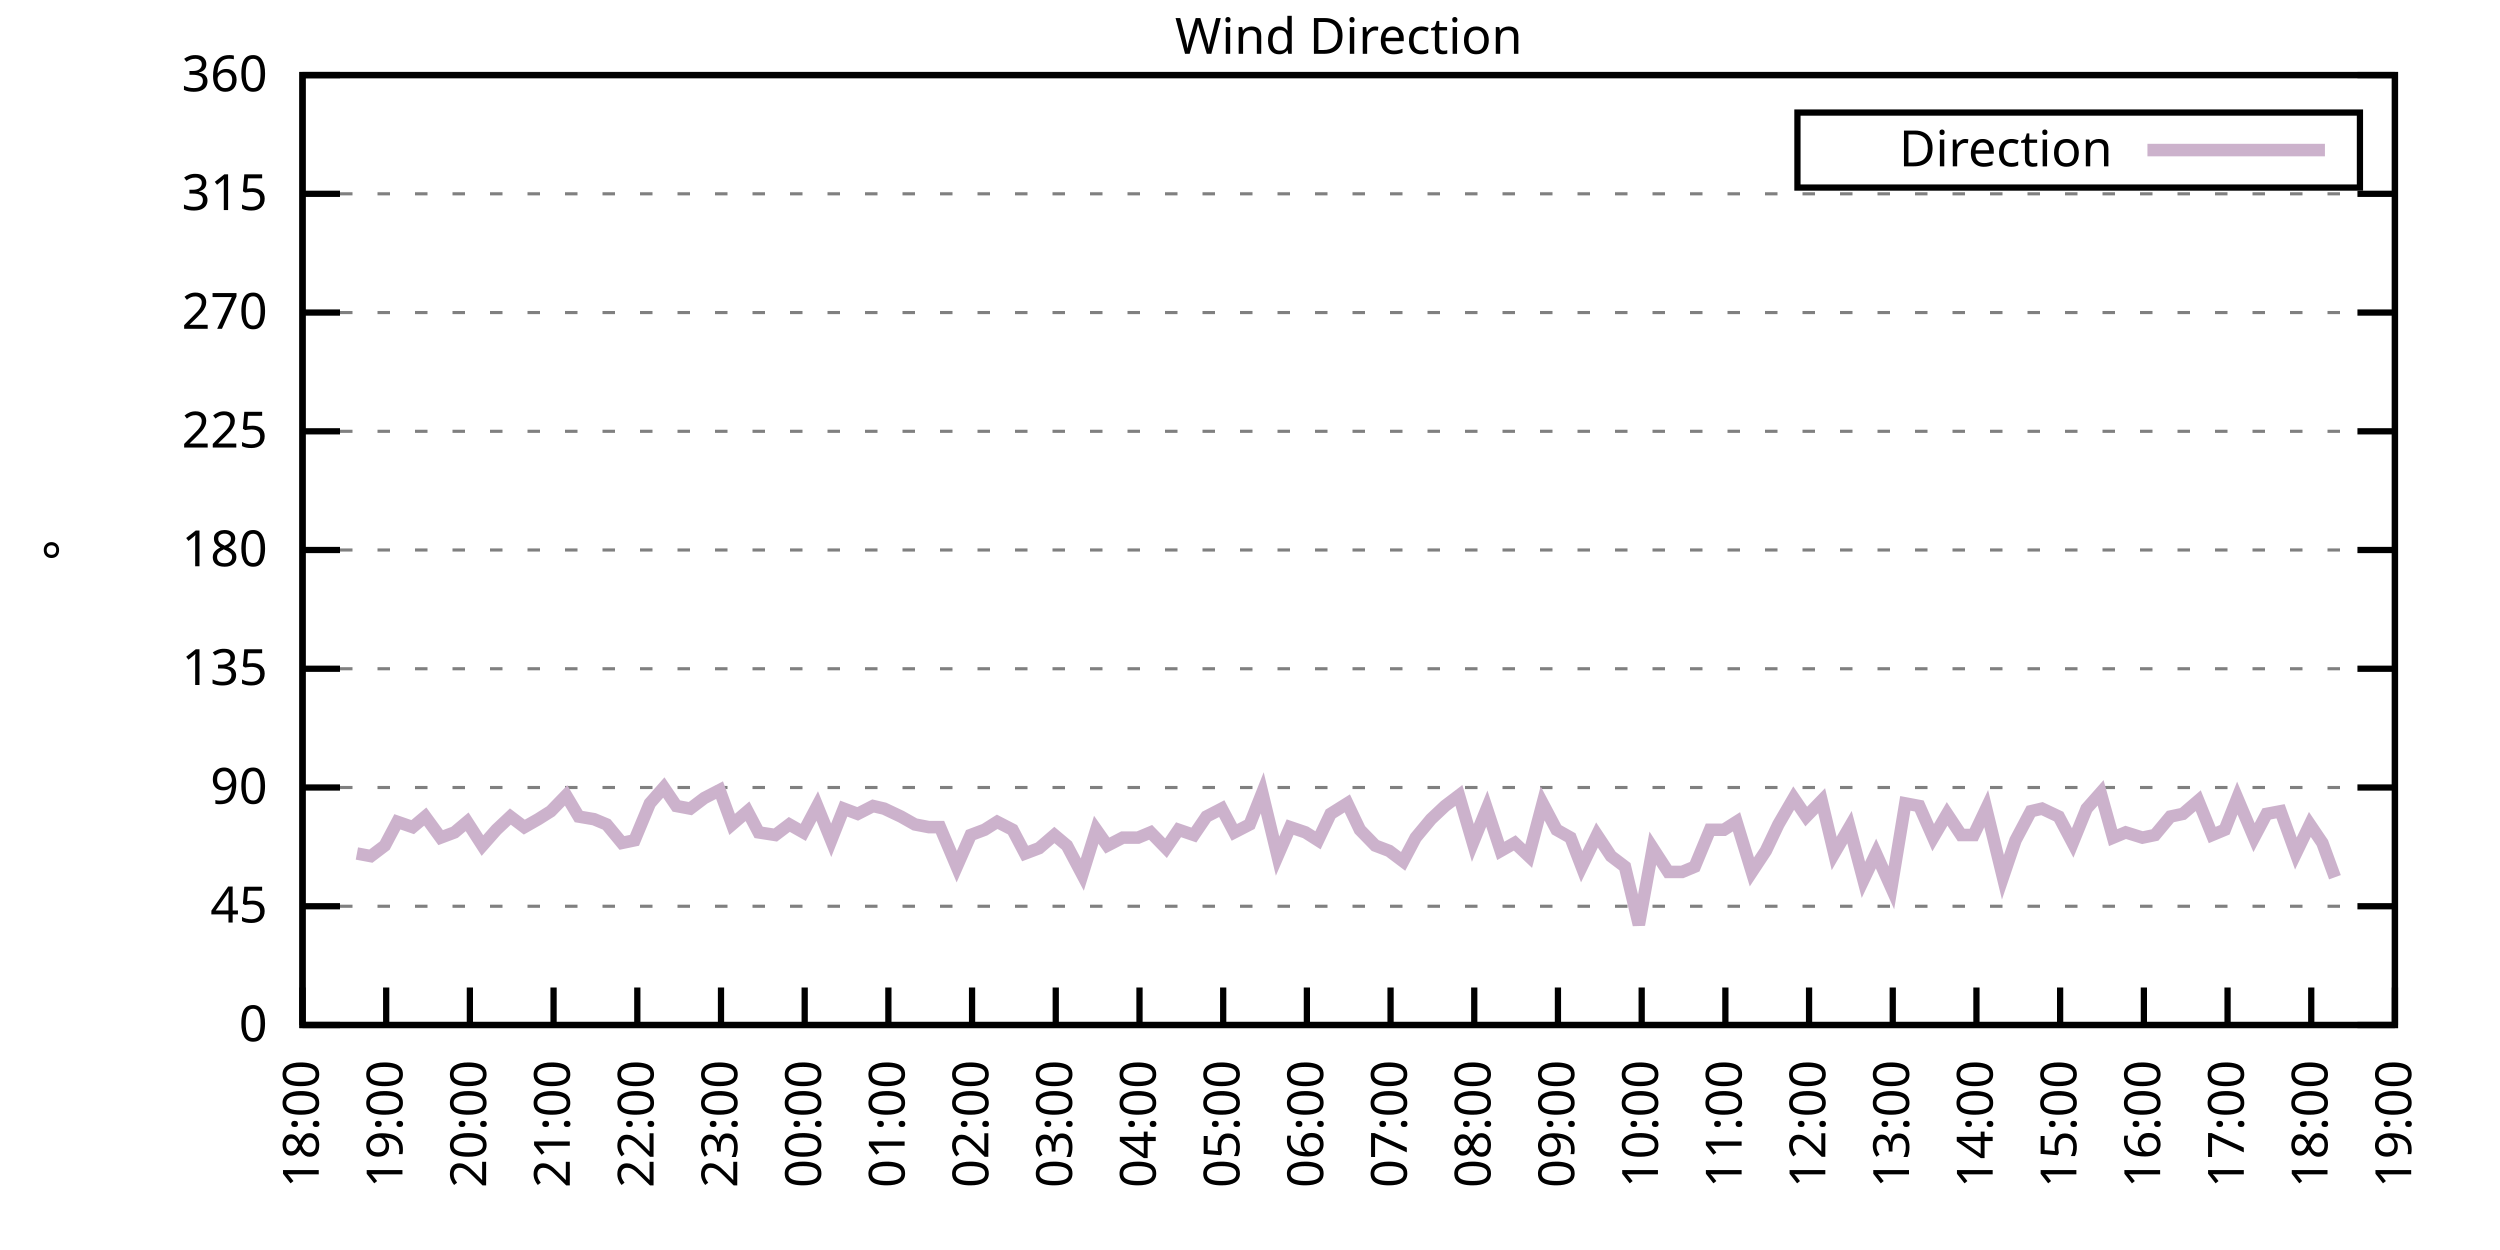
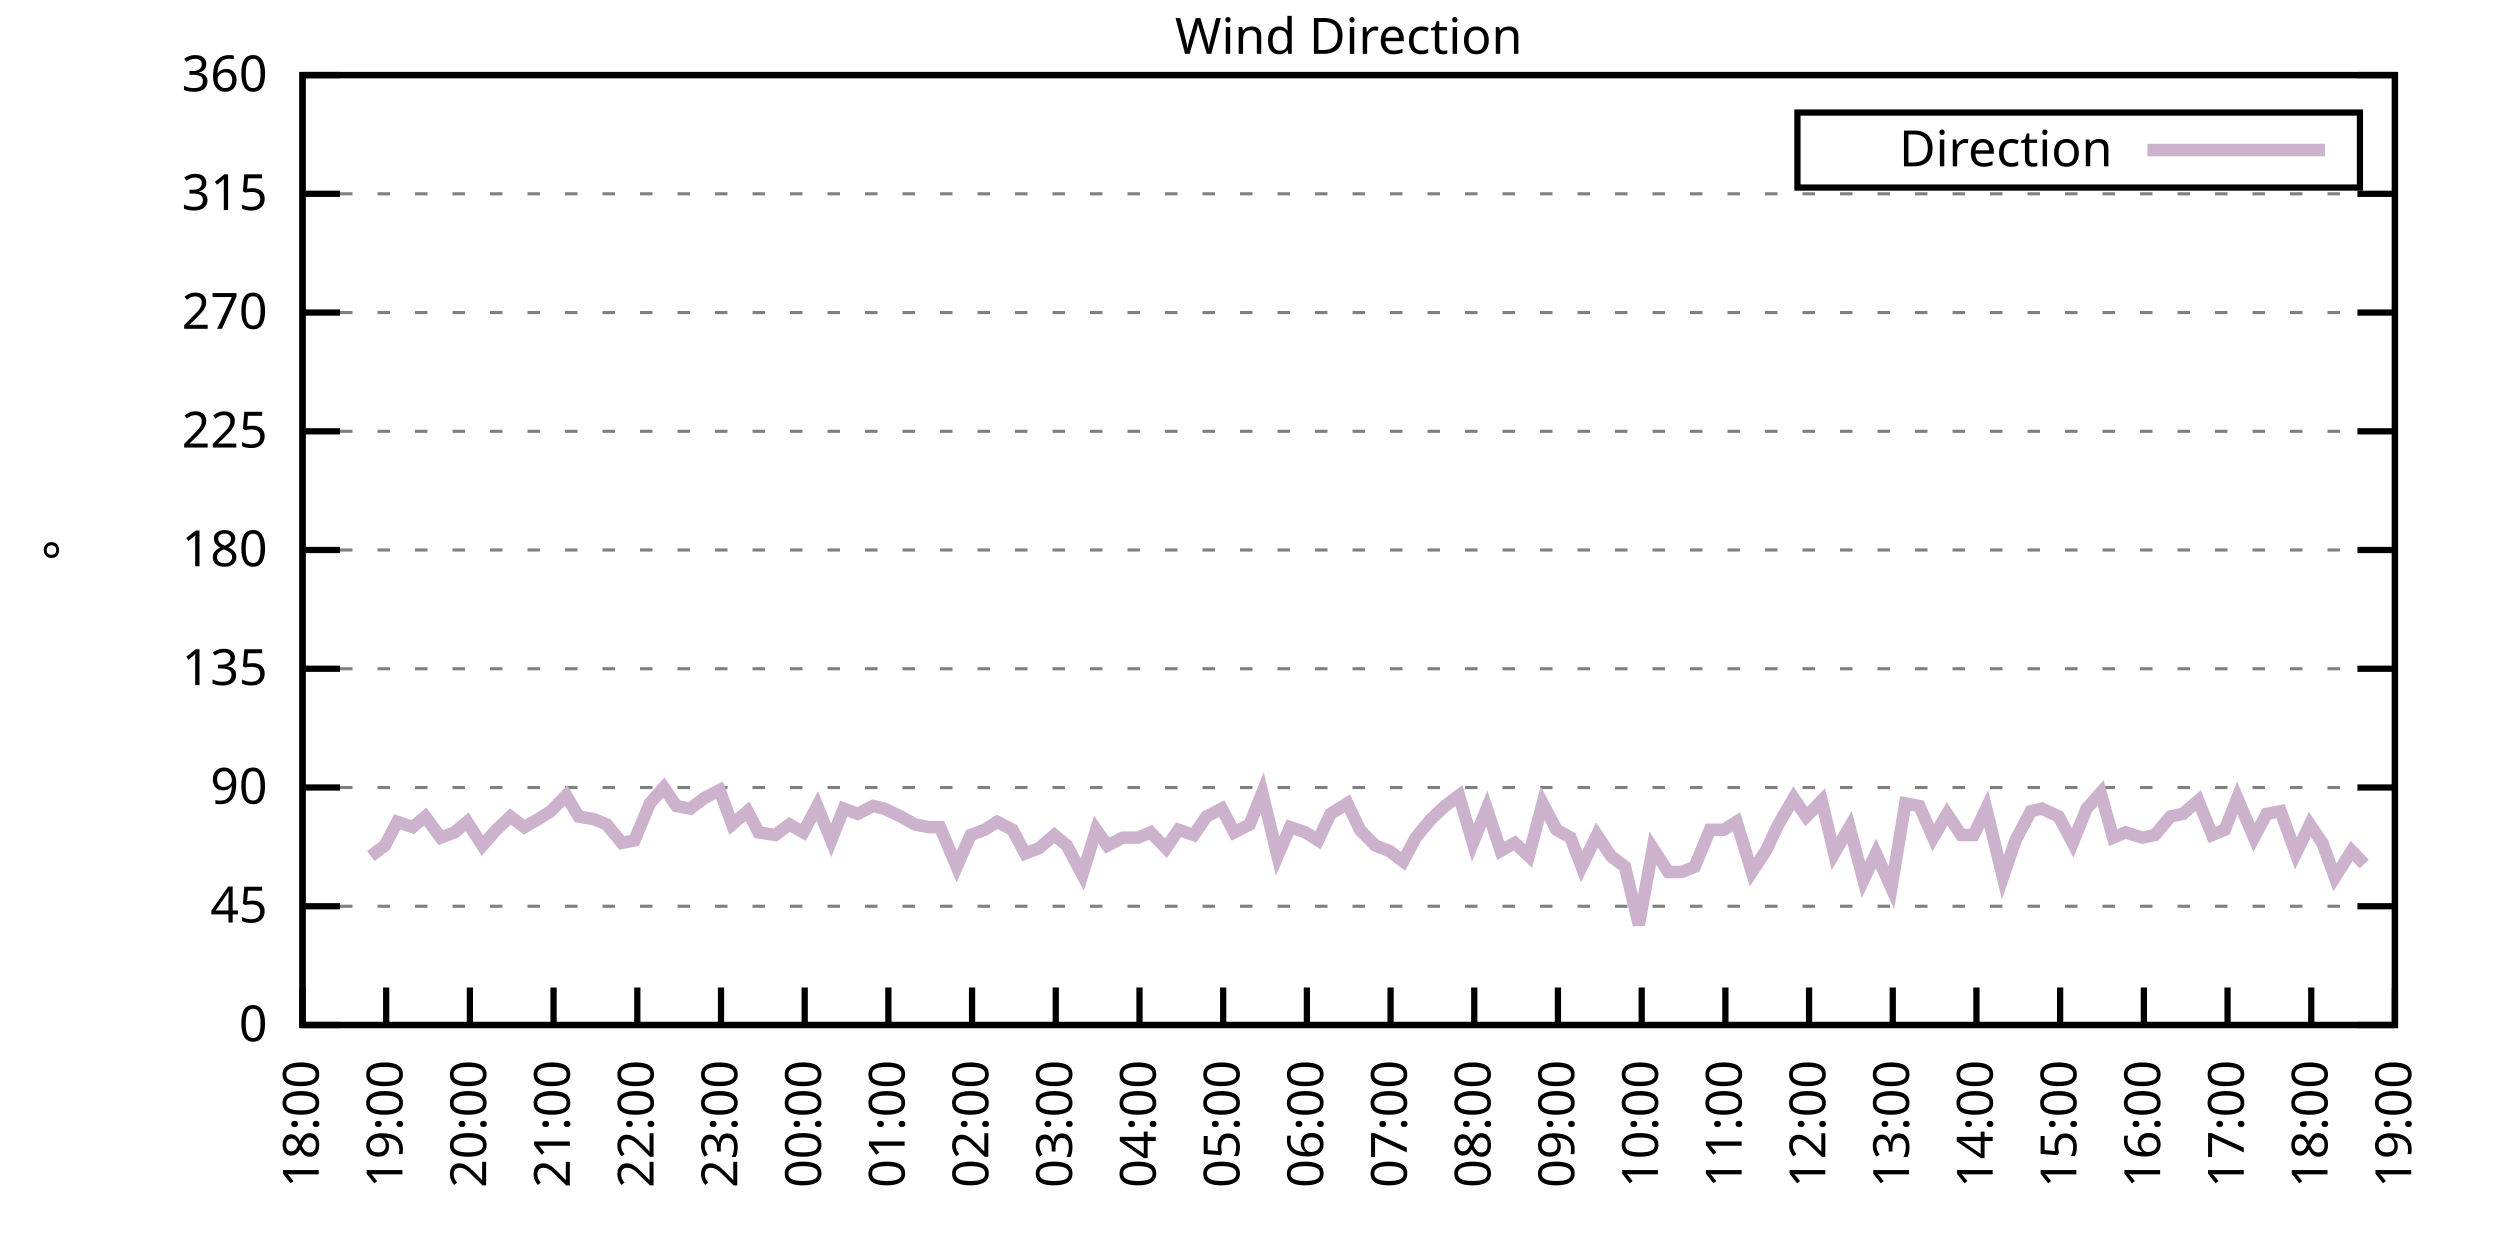
<svg xmlns="http://www.w3.org/2000/svg" xmlns:xlink="http://www.w3.org/1999/xlink" width="400" height="200" viewBox="0 0 400 200">
  <g id="gnuplot_canvas">
    <rect x="0" y="0" width="400" height="200" fill="none" />
    <defs>
      <circle id="gpDot" r="0.5" stroke-width="0.5" stroke="currentColor" />
      <path id="gpPt0" stroke-width="0.333" stroke="currentColor" d="M-1,0 h2 M0,-1 v2" />
      <path id="gpPt1" stroke-width="0.333" stroke="currentColor" d="M-1,-1 L1,1 M1,-1 L-1,1" />
      <path id="gpPt2" stroke-width="0.333" stroke="currentColor" d="M-1,0 L1,0 M0,-1 L0,1 M-1,-1 L1,1 M-1,1 L1,-1" />
      <rect id="gpPt3" stroke-width="0.333" stroke="currentColor" x="-1" y="-1" width="2" height="2" />
      <rect id="gpPt4" stroke-width="0.333" stroke="currentColor" fill="currentColor" x="-1" y="-1" width="2" height="2" />
      <circle id="gpPt5" stroke-width="0.333" stroke="currentColor" cx="0" cy="0" r="1" />
      <use xlink:href="#gpPt5" id="gpPt6" fill="currentColor" stroke="none" />
      <path id="gpPt7" stroke-width="0.333" stroke="currentColor" d="M0,-1.33 L-1.33,0.67 L1.33,0.67 z" />
      <use xlink:href="#gpPt7" id="gpPt8" fill="currentColor" stroke="none" />
      <use xlink:href="#gpPt7" id="gpPt9" stroke="currentColor" transform="rotate(180)" />
      <use xlink:href="#gpPt9" id="gpPt10" fill="currentColor" stroke="none" />
      <use xlink:href="#gpPt3" id="gpPt11" stroke="currentColor" transform="rotate(45)" />
      <use xlink:href="#gpPt11" id="gpPt12" fill="currentColor" stroke="none" />
      <path id="gpPt13" stroke-width="0.333" stroke="currentColor" d="M0,1.330 L1.265,0.411 L0.782,-1.067 L-0.782,-1.076 L-1.265,0.411 z" />
      <use xlink:href="#gpPt13" id="gpPt14" fill="currentColor" stroke="none" />
      <filter id="textbox" filterUnits="objectBoundingBox" x="0" y="0" height="1" width="1">
        <feFlood flood-color="white" flood-opacity="1" result="bgnd" />
        <feComposite in="SourceGraphic" in2="bgnd" operator="atop" />
      </filter>
      <filter id="greybox" filterUnits="objectBoundingBox" x="0" y="0" height="1" width="1">
        <feFlood flood-color="lightgrey" flood-opacity="1" result="grey" />
        <feComposite in="SourceGraphic" in2="grey" operator="atop" />
      </filter>
    </defs>
    <g fill="none" color="white" stroke="currentColor" stroke-width="1.00" stroke-linecap="butt" stroke-linejoin="miter">
</g>
    <g fill="none" color="black" stroke="currentColor" stroke-width="1.00" stroke-linecap="butt" stroke-linejoin="miter">
      <g stroke="none" shape-rendering="crispEdges">
        <polygon fill="rgb(255, 255, 255)" points="48.40,164.00 383.18,164.00 383.18,12.02 48.40,12.02 " />
      </g>
    </g>
    <g fill="none" color="black" stroke="currentColor" stroke-width="1.00" stroke-linecap="butt" stroke-linejoin="miter">
</g>
    <g fill="none" color="black" stroke="black" stroke-width="0.50" stroke-linecap="butt" stroke-linejoin="miter">
</g>
    <g fill="none" color="gray" stroke="currentColor" stroke-width="0.50" stroke-linecap="butt" stroke-linejoin="miter">
      <path stroke="gray" stroke-dasharray="2,4" class="gridline" d="M48.40,164.00 L383.19,164.00  " />
    </g>
    <g fill="none" color="gray" stroke="gray" stroke-width="1.00" stroke-linecap="butt" stroke-linejoin="miter">
</g>
    <g fill="none" color="black" stroke="currentColor" stroke-width="1.00" stroke-linecap="butt" stroke-linejoin="miter">
      <path stroke="black" d="M48.40,164.00 L54.40,164.00 M383.19,164.00 L377.19,164.00  " />
      <g transform="translate(42.80,166.60)" stroke="none" fill="black" font-family="Sans" font-size="8.00" text-anchor="end">
        <text>
          <tspan font-family="Sans"> 0</tspan>
        </text>
      </g>
    </g>
    <g fill="none" color="black" stroke="currentColor" stroke-width="1.00" stroke-linecap="butt" stroke-linejoin="miter">
</g>
    <g fill="none" color="black" stroke="black" stroke-width="0.50" stroke-linecap="butt" stroke-linejoin="miter">
</g>
    <g fill="none" color="gray" stroke="currentColor" stroke-width="0.50" stroke-linecap="butt" stroke-linejoin="miter">
      <path stroke="gray" stroke-dasharray="2,4" class="gridline" d="M48.40,145.00 L383.19,145.00  " />
    </g>
    <g fill="none" color="gray" stroke="gray" stroke-width="1.00" stroke-linecap="butt" stroke-linejoin="miter">
</g>
    <g fill="none" color="black" stroke="currentColor" stroke-width="1.00" stroke-linecap="butt" stroke-linejoin="miter">
      <path stroke="black" d="M48.40,145.00 L54.40,145.00 M383.19,145.00 L377.19,145.00  " />
      <g transform="translate(42.80,147.60)" stroke="none" fill="black" font-family="Sans" font-size="8.00" text-anchor="end">
        <text>
          <tspan font-family="Sans"> 45</tspan>
        </text>
      </g>
    </g>
    <g fill="none" color="black" stroke="currentColor" stroke-width="1.00" stroke-linecap="butt" stroke-linejoin="miter">
</g>
    <g fill="none" color="black" stroke="black" stroke-width="0.50" stroke-linecap="butt" stroke-linejoin="miter">
</g>
    <g fill="none" color="gray" stroke="currentColor" stroke-width="0.50" stroke-linecap="butt" stroke-linejoin="miter">
      <path stroke="gray" stroke-dasharray="2,4" class="gridline" d="M48.40,126.00 L383.19,126.00  " />
    </g>
    <g fill="none" color="gray" stroke="gray" stroke-width="1.00" stroke-linecap="butt" stroke-linejoin="miter">
</g>
    <g fill="none" color="black" stroke="currentColor" stroke-width="1.00" stroke-linecap="butt" stroke-linejoin="miter">
      <path stroke="black" d="M48.40,126.00 L54.40,126.00 M383.19,126.00 L377.19,126.00  " />
      <g transform="translate(42.80,128.60)" stroke="none" fill="black" font-family="Sans" font-size="8.00" text-anchor="end">
        <text>
          <tspan font-family="Sans"> 90</tspan>
        </text>
      </g>
    </g>
    <g fill="none" color="black" stroke="currentColor" stroke-width="1.00" stroke-linecap="butt" stroke-linejoin="miter">
</g>
    <g fill="none" color="black" stroke="black" stroke-width="0.50" stroke-linecap="butt" stroke-linejoin="miter">
</g>
    <g fill="none" color="gray" stroke="currentColor" stroke-width="0.50" stroke-linecap="butt" stroke-linejoin="miter">
      <path stroke="gray" stroke-dasharray="2,4" class="gridline" d="M48.40,107.00 L383.19,107.00  " />
    </g>
    <g fill="none" color="gray" stroke="gray" stroke-width="1.00" stroke-linecap="butt" stroke-linejoin="miter">
</g>
    <g fill="none" color="black" stroke="currentColor" stroke-width="1.00" stroke-linecap="butt" stroke-linejoin="miter">
      <path stroke="black" d="M48.40,107.00 L54.40,107.00 M383.19,107.00 L377.19,107.00  " />
      <g transform="translate(42.80,109.60)" stroke="none" fill="black" font-family="Sans" font-size="8.00" text-anchor="end">
        <text>
          <tspan font-family="Sans"> 135</tspan>
        </text>
      </g>
    </g>
    <g fill="none" color="black" stroke="currentColor" stroke-width="1.00" stroke-linecap="butt" stroke-linejoin="miter">
</g>
    <g fill="none" color="black" stroke="black" stroke-width="0.50" stroke-linecap="butt" stroke-linejoin="miter">
</g>
    <g fill="none" color="gray" stroke="currentColor" stroke-width="0.50" stroke-linecap="butt" stroke-linejoin="miter">
      <path stroke="gray" stroke-dasharray="2,4" class="gridline" d="M48.40,88.00 L383.19,88.00  " />
    </g>
    <g fill="none" color="gray" stroke="gray" stroke-width="1.00" stroke-linecap="butt" stroke-linejoin="miter">
</g>
    <g fill="none" color="black" stroke="currentColor" stroke-width="1.00" stroke-linecap="butt" stroke-linejoin="miter">
      <path stroke="black" d="M48.40,88.00 L54.40,88.00 M383.19,88.00 L377.19,88.00  " />
      <g transform="translate(42.80,90.60)" stroke="none" fill="black" font-family="Sans" font-size="8.00" text-anchor="end">
        <text>
          <tspan font-family="Sans"> 180</tspan>
        </text>
      </g>
    </g>
    <g fill="none" color="black" stroke="currentColor" stroke-width="1.00" stroke-linecap="butt" stroke-linejoin="miter">
</g>
    <g fill="none" color="black" stroke="black" stroke-width="0.50" stroke-linecap="butt" stroke-linejoin="miter">
</g>
    <g fill="none" color="gray" stroke="currentColor" stroke-width="0.50" stroke-linecap="butt" stroke-linejoin="miter">
      <path stroke="gray" stroke-dasharray="2,4" class="gridline" d="M48.40,69.01 L383.19,69.01  " />
    </g>
    <g fill="none" color="gray" stroke="gray" stroke-width="1.00" stroke-linecap="butt" stroke-linejoin="miter">
</g>
    <g fill="none" color="black" stroke="currentColor" stroke-width="1.00" stroke-linecap="butt" stroke-linejoin="miter">
      <path stroke="black" d="M48.40,69.01 L54.40,69.01 M383.19,69.01 L377.19,69.01  " />
      <g transform="translate(42.80,71.61)" stroke="none" fill="black" font-family="Sans" font-size="8.00" text-anchor="end">
        <text>
          <tspan font-family="Sans"> 225</tspan>
        </text>
      </g>
    </g>
    <g fill="none" color="black" stroke="currentColor" stroke-width="1.00" stroke-linecap="butt" stroke-linejoin="miter">
</g>
    <g fill="none" color="black" stroke="black" stroke-width="0.50" stroke-linecap="butt" stroke-linejoin="miter">
</g>
    <g fill="none" color="gray" stroke="currentColor" stroke-width="0.50" stroke-linecap="butt" stroke-linejoin="miter">
      <path stroke="gray" stroke-dasharray="2,4" class="gridline" d="M48.40,50.01 L383.19,50.01  " />
    </g>
    <g fill="none" color="gray" stroke="gray" stroke-width="1.00" stroke-linecap="butt" stroke-linejoin="miter">
</g>
    <g fill="none" color="black" stroke="currentColor" stroke-width="1.00" stroke-linecap="butt" stroke-linejoin="miter">
      <path stroke="black" d="M48.40,50.01 L54.40,50.01 M383.19,50.01 L377.19,50.01  " />
      <g transform="translate(42.80,52.61)" stroke="none" fill="black" font-family="Sans" font-size="8.00" text-anchor="end">
        <text>
          <tspan font-family="Sans"> 270</tspan>
        </text>
      </g>
    </g>
    <g fill="none" color="black" stroke="currentColor" stroke-width="1.00" stroke-linecap="butt" stroke-linejoin="miter">
</g>
    <g fill="none" color="black" stroke="black" stroke-width="0.50" stroke-linecap="butt" stroke-linejoin="miter">
</g>
    <g fill="none" color="gray" stroke="currentColor" stroke-width="0.50" stroke-linecap="butt" stroke-linejoin="miter">
      <path stroke="gray" stroke-dasharray="2,4" class="gridline" d="M48.40,31.01 L383.19,31.01  " />
    </g>
    <g fill="none" color="gray" stroke="gray" stroke-width="1.00" stroke-linecap="butt" stroke-linejoin="miter">
</g>
    <g fill="none" color="black" stroke="currentColor" stroke-width="1.00" stroke-linecap="butt" stroke-linejoin="miter">
      <path stroke="black" d="M48.40,31.01 L54.40,31.01 M383.19,31.01 L377.19,31.01  " />
      <g transform="translate(42.80,33.61)" stroke="none" fill="black" font-family="Sans" font-size="8.00" text-anchor="end">
        <text>
          <tspan font-family="Sans"> 315</tspan>
        </text>
      </g>
    </g>
    <g fill="none" color="black" stroke="currentColor" stroke-width="1.00" stroke-linecap="butt" stroke-linejoin="miter">
</g>
    <g fill="none" color="black" stroke="black" stroke-width="0.50" stroke-linecap="butt" stroke-linejoin="miter">
</g>
    <g fill="none" color="gray" stroke="currentColor" stroke-width="0.50" stroke-linecap="butt" stroke-linejoin="miter">
      <path stroke="gray" stroke-dasharray="2,4" class="gridline" d="M48.40,12.01 L383.19,12.01  " />
    </g>
    <g fill="none" color="gray" stroke="gray" stroke-width="1.00" stroke-linecap="butt" stroke-linejoin="miter">
</g>
    <g fill="none" color="black" stroke="currentColor" stroke-width="1.00" stroke-linecap="butt" stroke-linejoin="miter">
      <path stroke="black" d="M48.40,12.01 L54.40,12.01 M383.19,12.01 L377.19,12.01  " />
      <g transform="translate(42.80,14.61)" stroke="none" fill="black" font-family="Sans" font-size="8.00" text-anchor="end">
        <text>
          <tspan font-family="Sans"> 360</tspan>
        </text>
      </g>
    </g>
    <g fill="none" color="black" stroke="currentColor" stroke-width="1.00" stroke-linecap="butt" stroke-linejoin="miter">
      <path stroke="black" d="M48.40,164.00 L48.40,158.00  " />
      <g transform="translate(51.00,169.60) rotate(270.00)" stroke="none" fill="black" font-family="Sans" font-size="8.00" text-anchor="end">
        <text>
          <tspan font-family="Sans">18:00</tspan>
        </text>
      </g>
    </g>
    <g fill="none" color="black" stroke="currentColor" stroke-width="1.00" stroke-linecap="butt" stroke-linejoin="miter">
      <path stroke="black" d="M61.79,164.00 L61.79,158.00  " />
      <g transform="translate(64.39,169.60) rotate(270.00)" stroke="none" fill="black" font-family="Sans" font-size="8.00" text-anchor="end">
        <text>
          <tspan font-family="Sans">19:00</tspan>
        </text>
      </g>
    </g>
    <g fill="none" color="black" stroke="currentColor" stroke-width="1.00" stroke-linecap="butt" stroke-linejoin="miter">
      <path stroke="black" d="M75.18,164.00 L75.18,158.00  " />
      <g transform="translate(77.78,169.60) rotate(270.00)" stroke="none" fill="black" font-family="Sans" font-size="8.00" text-anchor="end">
        <text>
          <tspan font-family="Sans">20:00</tspan>
        </text>
      </g>
    </g>
    <g fill="none" color="black" stroke="currentColor" stroke-width="1.00" stroke-linecap="butt" stroke-linejoin="miter">
      <path stroke="black" d="M88.57,164.00 L88.57,158.00  " />
      <g transform="translate(91.17,169.60) rotate(270.00)" stroke="none" fill="black" font-family="Sans" font-size="8.00" text-anchor="end">
        <text>
          <tspan font-family="Sans">21:00</tspan>
        </text>
      </g>
    </g>
    <g fill="none" color="black" stroke="currentColor" stroke-width="1.00" stroke-linecap="butt" stroke-linejoin="miter">
      <path stroke="black" d="M101.97,164.00 L101.97,158.00  " />
      <g transform="translate(104.57,169.60) rotate(270.00)" stroke="none" fill="black" font-family="Sans" font-size="8.00" text-anchor="end">
        <text>
          <tspan font-family="Sans">22:00</tspan>
        </text>
      </g>
    </g>
    <g fill="none" color="black" stroke="currentColor" stroke-width="1.00" stroke-linecap="butt" stroke-linejoin="miter">
      <path stroke="black" d="M115.36,164.00 L115.36,158.00  " />
      <g transform="translate(117.96,169.60) rotate(270.00)" stroke="none" fill="black" font-family="Sans" font-size="8.00" text-anchor="end">
        <text>
          <tspan font-family="Sans">23:00</tspan>
        </text>
      </g>
    </g>
    <g fill="none" color="black" stroke="currentColor" stroke-width="1.00" stroke-linecap="butt" stroke-linejoin="miter">
      <path stroke="black" d="M128.75,164.00 L128.75,158.00  " />
      <g transform="translate(131.35,169.60) rotate(270.00)" stroke="none" fill="black" font-family="Sans" font-size="8.00" text-anchor="end">
        <text>
          <tspan font-family="Sans">00:00</tspan>
        </text>
      </g>
    </g>
    <g fill="none" color="black" stroke="currentColor" stroke-width="1.00" stroke-linecap="butt" stroke-linejoin="miter">
      <path stroke="black" d="M142.14,164.00 L142.14,158.00  " />
      <g transform="translate(144.74,169.60) rotate(270.00)" stroke="none" fill="black" font-family="Sans" font-size="8.00" text-anchor="end">
        <text>
          <tspan font-family="Sans">01:00</tspan>
        </text>
      </g>
    </g>
    <g fill="none" color="black" stroke="currentColor" stroke-width="1.00" stroke-linecap="butt" stroke-linejoin="miter">
      <path stroke="black" d="M155.53,164.00 L155.53,158.00  " />
      <g transform="translate(158.13,169.60) rotate(270.00)" stroke="none" fill="black" font-family="Sans" font-size="8.00" text-anchor="end">
        <text>
          <tspan font-family="Sans">02:00</tspan>
        </text>
      </g>
    </g>
    <g fill="none" color="black" stroke="currentColor" stroke-width="1.00" stroke-linecap="butt" stroke-linejoin="miter">
      <path stroke="black" d="M168.92,164.00 L168.92,158.00  " />
      <g transform="translate(171.52,169.60) rotate(270.00)" stroke="none" fill="black" font-family="Sans" font-size="8.00" text-anchor="end">
        <text>
          <tspan font-family="Sans">03:00</tspan>
        </text>
      </g>
    </g>
    <g fill="none" color="black" stroke="currentColor" stroke-width="1.00" stroke-linecap="butt" stroke-linejoin="miter">
      <path stroke="black" d="M182.32,164.00 L182.32,158.00  " />
      <g transform="translate(184.92,169.60) rotate(270.00)" stroke="none" fill="black" font-family="Sans" font-size="8.00" text-anchor="end">
        <text>
          <tspan font-family="Sans">04:00</tspan>
        </text>
      </g>
    </g>
    <g fill="none" color="black" stroke="currentColor" stroke-width="1.00" stroke-linecap="butt" stroke-linejoin="miter">
      <path stroke="black" d="M195.71,164.00 L195.71,158.00  " />
      <g transform="translate(198.31,169.60) rotate(270.00)" stroke="none" fill="black" font-family="Sans" font-size="8.00" text-anchor="end">
        <text>
          <tspan font-family="Sans">05:00</tspan>
        </text>
      </g>
    </g>
    <g fill="none" color="black" stroke="currentColor" stroke-width="1.00" stroke-linecap="butt" stroke-linejoin="miter">
      <path stroke="black" d="M209.10,164.00 L209.10,158.00  " />
      <g transform="translate(211.70,169.60) rotate(270.00)" stroke="none" fill="black" font-family="Sans" font-size="8.00" text-anchor="end">
        <text>
          <tspan font-family="Sans">06:00</tspan>
        </text>
      </g>
    </g>
    <g fill="none" color="black" stroke="currentColor" stroke-width="1.00" stroke-linecap="butt" stroke-linejoin="miter">
      <path stroke="black" d="M222.49,164.00 L222.49,158.00  " />
      <g transform="translate(225.09,169.60) rotate(270.00)" stroke="none" fill="black" font-family="Sans" font-size="8.00" text-anchor="end">
        <text>
          <tspan font-family="Sans">07:00</tspan>
        </text>
      </g>
    </g>
    <g fill="none" color="black" stroke="currentColor" stroke-width="1.00" stroke-linecap="butt" stroke-linejoin="miter">
      <path stroke="black" d="M235.88,164.00 L235.88,158.00  " />
      <g transform="translate(238.48,169.60) rotate(270.00)" stroke="none" fill="black" font-family="Sans" font-size="8.00" text-anchor="end">
        <text>
          <tspan font-family="Sans">08:00</tspan>
        </text>
      </g>
    </g>
    <g fill="none" color="black" stroke="currentColor" stroke-width="1.00" stroke-linecap="butt" stroke-linejoin="miter">
      <path stroke="black" d="M249.27,164.00 L249.27,158.00  " />
      <g transform="translate(251.87,169.60) rotate(270.00)" stroke="none" fill="black" font-family="Sans" font-size="8.00" text-anchor="end">
        <text>
          <tspan font-family="Sans">09:00</tspan>
        </text>
      </g>
    </g>
    <g fill="none" color="black" stroke="currentColor" stroke-width="1.00" stroke-linecap="butt" stroke-linejoin="miter">
      <path stroke="black" d="M262.67,164.00 L262.67,158.00  " />
      <g transform="translate(265.27,169.60) rotate(270.00)" stroke="none" fill="black" font-family="Sans" font-size="8.00" text-anchor="end">
        <text>
          <tspan font-family="Sans">10:00</tspan>
        </text>
      </g>
    </g>
    <g fill="none" color="black" stroke="currentColor" stroke-width="1.00" stroke-linecap="butt" stroke-linejoin="miter">
      <path stroke="black" d="M276.06,164.00 L276.06,158.00  " />
      <g transform="translate(278.66,169.60) rotate(270.00)" stroke="none" fill="black" font-family="Sans" font-size="8.00" text-anchor="end">
        <text>
          <tspan font-family="Sans">11:00</tspan>
        </text>
      </g>
    </g>
    <g fill="none" color="black" stroke="currentColor" stroke-width="1.00" stroke-linecap="butt" stroke-linejoin="miter">
      <path stroke="black" d="M289.45,164.00 L289.45,158.00  " />
      <g transform="translate(292.05,169.60) rotate(270.00)" stroke="none" fill="black" font-family="Sans" font-size="8.00" text-anchor="end">
        <text>
          <tspan font-family="Sans">12:00</tspan>
        </text>
      </g>
    </g>
    <g fill="none" color="black" stroke="currentColor" stroke-width="1.00" stroke-linecap="butt" stroke-linejoin="miter">
      <path stroke="black" d="M302.84,164.00 L302.84,158.00  " />
      <g transform="translate(305.44,169.60) rotate(270.00)" stroke="none" fill="black" font-family="Sans" font-size="8.00" text-anchor="end">
        <text>
          <tspan font-family="Sans">13:00</tspan>
        </text>
      </g>
    </g>
    <g fill="none" color="black" stroke="currentColor" stroke-width="1.00" stroke-linecap="butt" stroke-linejoin="miter">
      <path stroke="black" d="M316.23,164.00 L316.23,158.00  " />
      <g transform="translate(318.83,169.60) rotate(270.00)" stroke="none" fill="black" font-family="Sans" font-size="8.00" text-anchor="end">
        <text>
          <tspan font-family="Sans">14:00</tspan>
        </text>
      </g>
    </g>
    <g fill="none" color="black" stroke="currentColor" stroke-width="1.00" stroke-linecap="butt" stroke-linejoin="miter">
      <path stroke="black" d="M329.62,164.00 L329.62,158.00  " />
      <g transform="translate(332.22,169.60) rotate(270.00)" stroke="none" fill="black" font-family="Sans" font-size="8.00" text-anchor="end">
        <text>
          <tspan font-family="Sans">15:00</tspan>
        </text>
      </g>
    </g>
    <g fill="none" color="black" stroke="currentColor" stroke-width="1.00" stroke-linecap="butt" stroke-linejoin="miter">
      <path stroke="black" d="M343.02,164.00 L343.02,158.00  " />
      <g transform="translate(345.62,169.60) rotate(270.00)" stroke="none" fill="black" font-family="Sans" font-size="8.00" text-anchor="end">
        <text>
          <tspan font-family="Sans">16:00</tspan>
        </text>
      </g>
    </g>
    <g fill="none" color="black" stroke="currentColor" stroke-width="1.00" stroke-linecap="butt" stroke-linejoin="miter">
      <path stroke="black" d="M356.41,164.00 L356.41,158.00  " />
      <g transform="translate(359.01,169.60) rotate(270.00)" stroke="none" fill="black" font-family="Sans" font-size="8.00" text-anchor="end">
        <text>
          <tspan font-family="Sans">17:00</tspan>
        </text>
      </g>
    </g>
    <g fill="none" color="black" stroke="currentColor" stroke-width="1.00" stroke-linecap="butt" stroke-linejoin="miter">
      <path stroke="black" d="M369.80,164.00 L369.80,158.00  " />
      <g transform="translate(372.40,169.60) rotate(270.00)" stroke="none" fill="black" font-family="Sans" font-size="8.00" text-anchor="end">
        <text>
          <tspan font-family="Sans">18:00</tspan>
        </text>
      </g>
    </g>
    <g fill="none" color="black" stroke="currentColor" stroke-width="1.00" stroke-linecap="butt" stroke-linejoin="miter">
      <path stroke="black" d="M383.19,164.00 L383.19,158.00  " />
      <g transform="translate(385.79,169.60) rotate(270.00)" stroke="none" fill="black" font-family="Sans" font-size="8.00" text-anchor="end">
        <text>
          <tspan font-family="Sans">19:00</tspan>
        </text>
      </g>
    </g>
    <g fill="none" color="black" stroke="currentColor" stroke-width="1.00" stroke-linecap="butt" stroke-linejoin="miter">
</g>
    <g fill="none" color="black" stroke="currentColor" stroke-width="1.00" stroke-linecap="butt" stroke-linejoin="miter">
      <path stroke="black" d="M48.40,12.01 L48.40,164.00 L383.19,164.00 L383.19,12.01 L48.40,12.01 Z  " />
    </g>
    <g fill="none" color="black" stroke="currentColor" stroke-width="1.00" stroke-linecap="butt" stroke-linejoin="miter">
</g>
    <g fill="none" color="black" stroke="currentColor" stroke-width="1.00" stroke-linecap="butt" stroke-linejoin="miter">
      <path stroke="black" d="M287.59,30.01 L287.59,18.01 L377.59,18.01 L377.59,30.01 L287.59,30.01 Z  " />
    </g>
    <g id="Wind_direction_plot_1">
      <g fill="none" color="white" stroke="black" stroke-width="2.00" stroke-linecap="butt" stroke-linejoin="miter">
</g>
      <g fill="none" color="black" stroke="currentColor" stroke-width="2.00" stroke-linecap="butt" stroke-linejoin="miter">
        <g transform="translate(337.99,26.61)" stroke="none" fill="black" font-family="Sans" font-size="8.00" text-anchor="end">
          <text>
            <tspan font-family="Sans">Direction</tspan>
          </text>
        </g>
      </g>
      <g fill="none" color="black" stroke="currentColor" stroke-width="2.00" stroke-linecap="butt" stroke-linejoin="miter">
-         <path stroke="rgb(204, 178, 204)" d="M343.59,24.01 L371.99,24.01 M57.10,136.56 L59.34,136.98 L61.57,135.29 L63.58,131.49 L66.03,132.34 L68.04,130.65   L70.50,134.02 L72.73,133.18 L74.74,131.49 L77.19,135.29 L79.42,132.76 L81.66,130.65 L83.89,132.34 L86.12,131.07   L88.13,129.80 L90.58,127.27 L92.59,130.65 L95.05,131.07 L97.06,131.91 L99.51,134.87 L101.52,134.45 L103.98,128.54   L106.21,126.00 L108.22,128.96 L110.45,129.38 L112.68,127.69 L115.13,126.42 L117.14,131.91 L119.60,129.80 L121.38,133.18   L124.06,133.60 L126.29,131.91 L128.53,133.18 L130.76,128.96 L132.99,134.45 L135.00,129.38 L137.23,130.22 L139.69,128.96   L141.47,129.38 L144.15,130.65 L146.38,131.91 L148.61,132.34 L150.40,132.34 L153.08,138.67 L155.31,133.60 L157.54,132.76   L159.55,131.49 L162.01,132.76 L164.01,136.56 L166.25,135.71 L168.70,133.60 L170.71,135.29 L173.17,139.93 L175.40,132.76   L177.18,135.29 L179.64,134.02 L182.09,134.02 L184.10,133.18 L186.56,135.71 L188.57,132.76 L191.02,133.60 L193.03,130.65   L195.48,129.38 L197.49,133.18 L199.95,131.91 L201.96,126.85 L204.41,136.98 L206.42,132.34 L208.88,133.18 L210.88,134.45   L212.89,130.22 L215.57,128.54 L217.58,132.76 L220.04,135.29 L222.27,136.14 L224.50,137.82 L226.51,134.02 L228.96,131.07   L231.20,128.96 L233.43,127.27 L235.66,134.87 L237.89,129.38 L240.12,136.14 L242.36,134.87 L244.59,136.98 L246.82,128.54   L249.05,132.76 L251.28,134.02 L253.07,138.67 L255.52,133.60 L257.76,136.98 L259.99,138.67 L262.22,147.96 L264.45,135.71   L266.91,139.51 L269.14,139.51 L271.15,138.67 L273.60,132.76 L275.83,132.76 L277.84,131.49 L280.30,139.51 L282.53,136.14   L284.54,131.91 L286.99,127.69 L289.00,130.65 L291.46,128.11 L293.47,136.56 L295.92,132.34 L298.15,140.78 L300.16,136.56   L302.62,142.05 L304.85,128.54 L307.08,128.96 L309.31,134.02 L311.54,130.22 L313.78,133.60 L315.79,133.60 L317.79,129.38   L320.47,140.36 L322.48,134.45 L324.94,129.80 L326.72,129.38 L329.40,130.65 L331.63,134.87 L333.86,129.38 L336.10,126.85   L338.10,134.02 L340.11,133.18 L342.79,134.02 L344.80,133.60 L347.26,130.65 L349.26,130.22 L351.72,128.11 L353.95,133.60   L355.96,132.76 L357.97,127.69 L360.65,134.02 L362.66,130.22 L364.89,129.80 L367.34,136.56 L369.58,131.91 L371.58,134.87   L373.59,140.36  " />
+         <path stroke="rgb(204, 178, 204)" d="M343.59,24.01 L371.99,24.01 M59.34,136.98 L61.57,135.29 L63.58,131.49 L66.03,132.34 L68.04,130.65 L70.50,134.02   L72.73,133.18 L74.74,131.49 L77.19,135.29 L79.42,132.76 L81.66,130.65 L83.89,132.34 L86.12,131.07 L88.13,129.80   L90.58,127.27 L92.59,130.65 L95.05,131.07 L97.06,131.91 L99.51,134.87 L101.52,134.45 L103.98,128.54 L106.21,126.00   L108.22,128.96 L110.45,129.38 L112.68,127.69 L115.13,126.42 L117.14,131.91 L119.60,129.80 L121.38,133.18 L124.06,133.60   L126.29,131.91 L128.53,133.18 L130.76,128.96 L132.99,134.45 L135.00,129.38 L137.23,130.22 L139.69,128.96 L141.47,129.38   L144.15,130.65 L146.38,131.91 L148.61,132.34 L150.40,132.34 L153.08,138.67 L155.31,133.60 L157.54,132.76 L159.55,131.49   L162.01,132.76 L164.01,136.56 L166.25,135.71 L168.70,133.60 L170.71,135.29 L173.17,139.93 L175.40,132.76 L177.18,135.29   L179.64,134.02 L182.09,134.02 L184.10,133.18 L186.56,135.71 L188.57,132.76 L191.02,133.60 L193.03,130.65 L195.48,129.38   L197.49,133.18 L199.95,131.91 L201.96,126.85 L204.41,136.98 L206.42,132.34 L208.88,133.18 L210.88,134.45 L212.89,130.22   L215.57,128.54 L217.58,132.76 L220.04,135.29 L222.27,136.14 L224.50,137.82 L226.51,134.02 L228.96,131.07 L231.20,128.96   L233.43,127.27 L235.66,134.87 L237.89,129.38 L240.12,136.14 L242.36,134.87 L244.59,136.98 L246.82,128.54 L249.05,132.76   L251.28,134.02 L253.07,138.67 L255.52,133.60 L257.76,136.98 L259.99,138.67 L262.22,147.96 L264.45,135.71 L266.91,139.51   L269.14,139.51 L271.15,138.67 L273.60,132.76 L275.83,132.76 L277.84,131.49 L280.30,139.51 L282.53,136.14 L284.54,131.91   L286.99,127.69 L289.00,130.65 L291.46,128.11 L293.47,136.56 L295.92,132.34 L298.15,140.78 L300.16,136.56 L302.62,142.05   L304.85,128.54 L307.08,128.96 L309.31,134.02 L311.54,130.22 L313.78,133.60 L315.79,133.60 L317.79,129.38 L320.47,140.36   L322.48,134.45 L324.94,129.80 L326.72,129.38 L329.40,130.65 L331.63,134.87 L333.86,129.38 L336.10,126.85 L338.10,134.02   L340.11,133.18 L342.79,134.02 L344.80,133.60 L347.26,130.65 L349.26,130.22 L351.72,128.11 L353.95,133.60 L355.96,132.76   L357.97,127.69 L360.65,134.02 L362.66,130.22 L364.89,129.80 L367.34,136.56 L369.58,131.91 L371.58,134.87 L373.59,140.36   L376.27,136.14 L378.28,138.25  " />
      </g>
    </g>
    <g fill="none" color="black" stroke="currentColor" stroke-width="2.00" stroke-linecap="butt" stroke-linejoin="miter">
</g>
    <g fill="none" color="black" stroke="black" stroke-width="1.00" stroke-linecap="butt" stroke-linejoin="miter">
</g>
    <g fill="none" color="black" stroke="currentColor" stroke-width="1.00" stroke-linecap="butt" stroke-linejoin="miter">
      <path stroke="black" d="M48.40,12.01 L48.40,164.00 L383.19,164.00 L383.19,12.01 L48.40,12.01 Z  " />
      <g transform="translate(12.80,88.01) rotate(270.00)" stroke="none" fill="black" font-family="Sans" font-size="8.00" text-anchor="middle">
        <text>
          <tspan font-family="Sans">°</tspan>
        </text>
      </g>
    </g>
    <g fill="none" color="black" stroke="currentColor" stroke-width="1.00" stroke-linecap="butt" stroke-linejoin="miter">
</g>
    <g fill="none" color="black" stroke="currentColor" stroke-width="1.00" stroke-linecap="butt" stroke-linejoin="miter">
      <g transform="translate(215.79,8.61)" stroke="none" fill="black" font-family="Sans" font-size="8.00" text-anchor="middle">
        <text>
          <tspan font-family="Sans">Wind Direction</tspan>
        </text>
      </g>
    </g>
    <g fill="none" color="black" stroke="currentColor" stroke-width="1.00" stroke-linecap="butt" stroke-linejoin="miter">
</g>
  </g>
</svg>
